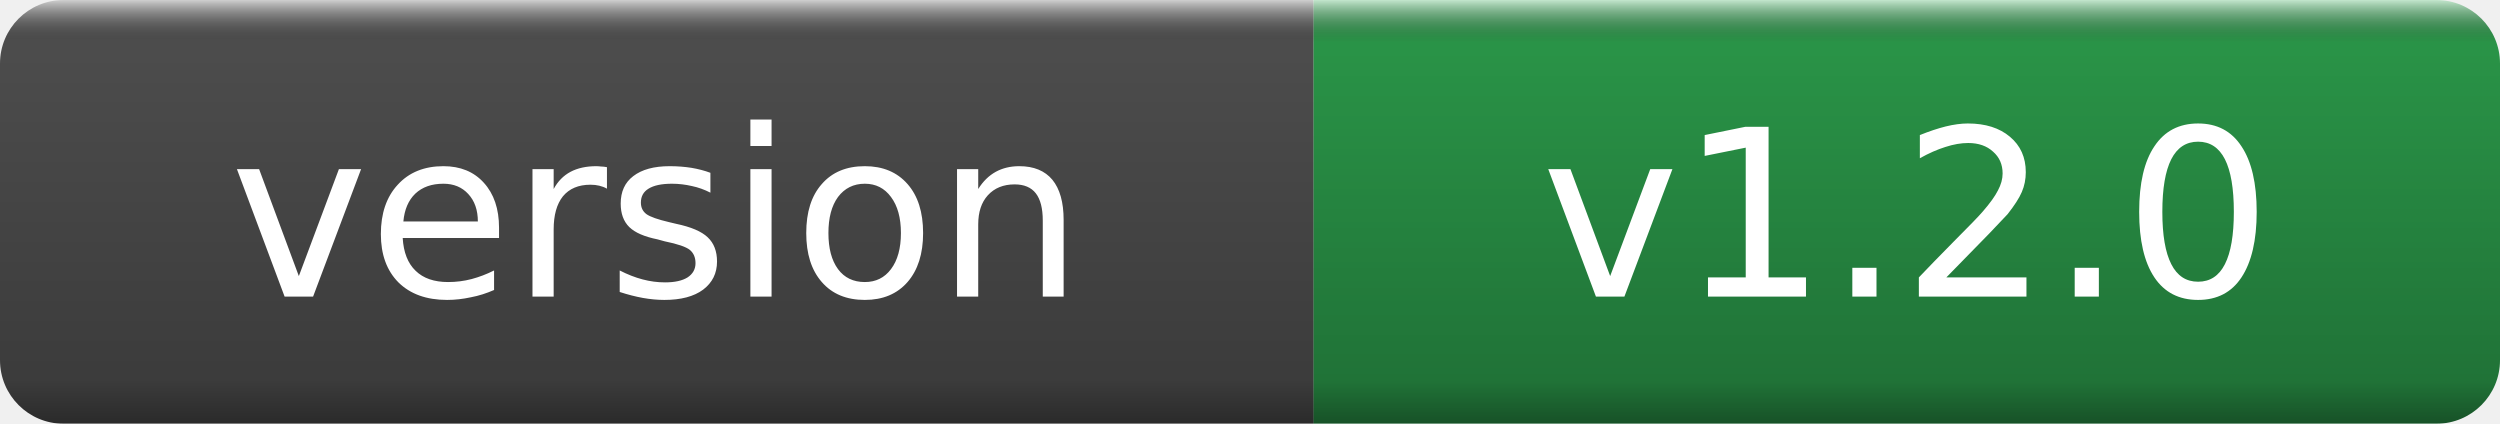
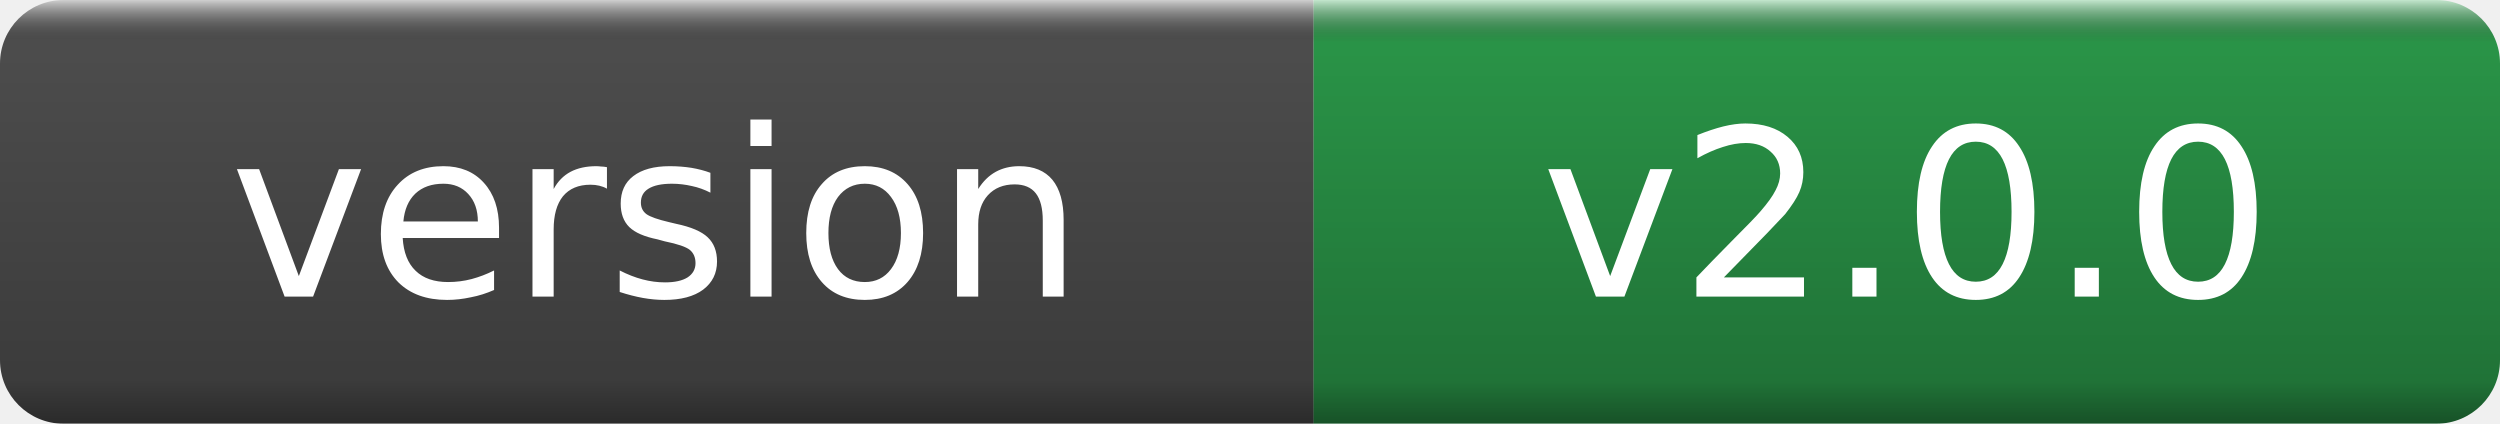
- <svg xmlns="http://www.w3.org/2000/svg" width="118" height="20" role="img" aria-label="version: v1.2.0">
+ <svg xmlns="http://www.w3.org/2000/svg" width="118" height="20" role="img" aria-label="version: v2.0.0">
  <linearGradient id="g" x2="0" y2="100%">
    <stop offset="0" stop-color="#fff" stop-opacity=".7" />
    <stop offset=".1" stop-opacity=".1" />
    <stop offset=".9" stop-opacity=".3" />
    <stop offset="1" stop-opacity=".5" />
  </linearGradient>
  <mask id="m">
    <rect width="118" height="20" rx="3" fill="#fff" />
  </mask>
  <g mask="url(#m)">
    <rect width="62" height="20" fill="#555" />
    <rect x="62" width="56" height="20" fill="#2ea44f" />
    <rect width="118" height="20" fill="url(#g)" />
  </g>
  <g fill="#fff" text-anchor="middle" font-family="DejaVu Sans,Verdana,Geneva,sans-serif" font-size="11">
    <text x="31.0" y="14">version</text>
-     <text x="90.0" y="14">v1.2.0</text>
+     <text x="90.0" y="14">v2.0.0</text>
  </g>
</svg>
